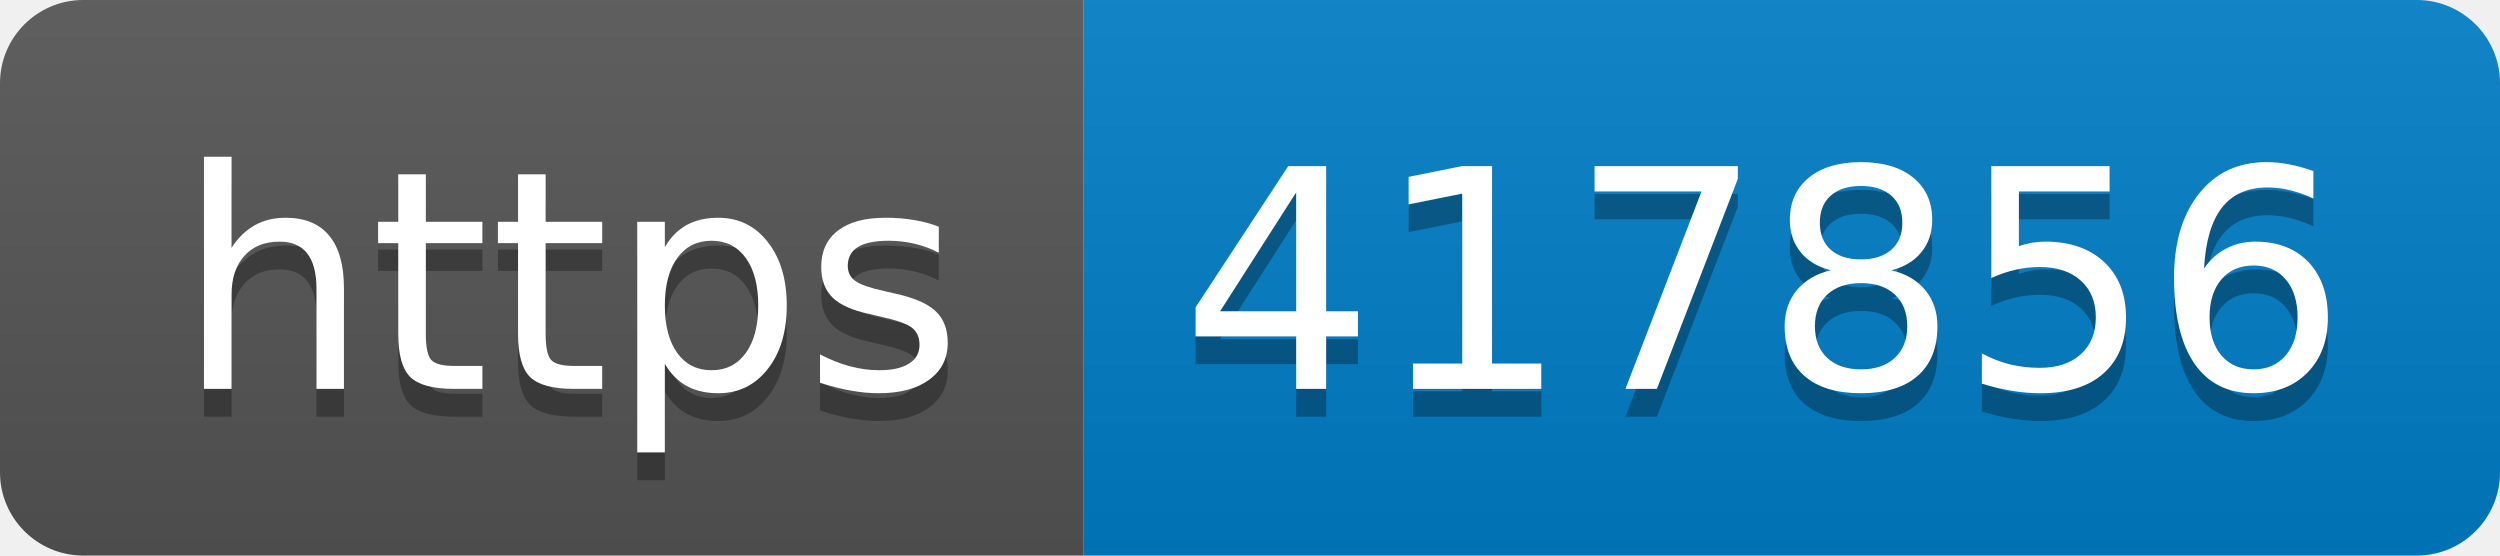
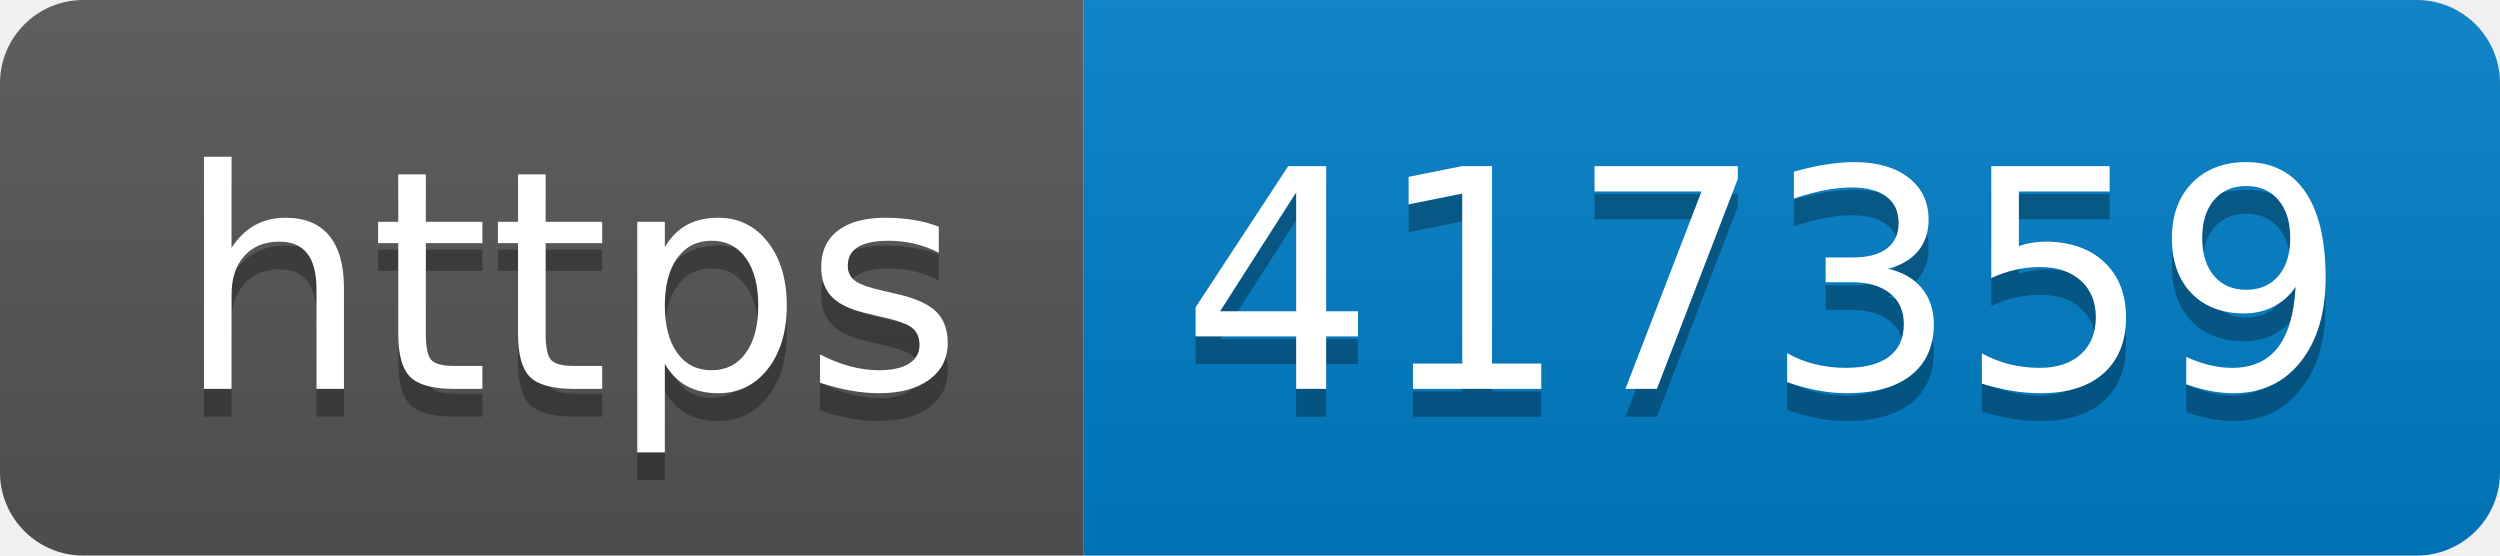
- <svg xmlns="http://www.w3.org/2000/svg" width="90" height="20" role="img" aria-label="https: 417856">
+ <svg xmlns="http://www.w3.org/2000/svg" width="90" height="20" role="img" aria-label="https: 417359">
  <linearGradient id="s" x2="0" y2="100%">
    <stop offset="0" stop-color="#bbb" stop-opacity=".1" />
    <stop offset="1" stop-opacity=".1" />
  </linearGradient>
  <clipPath id="r">
    <rect width="90" height="20" rx="3" fill="#fff" />
  </clipPath>
  <g clip-path="url(#r)">
    <rect width="39" height="20" fill="#555" />
    <rect x="39" width="51" height="20" fill="#007ec6" />
    <rect width="90" height="20" fill="url(#s)" />
  </g>
  <g fill="#fff" text-anchor="middle" font-family="Verdana,Geneva,DejaVu Sans,sans-serif" text-rendering="geometricPrecision" font-size="110">
    <text aria-hidden="true" x="205" y="150" fill="#010101" fill-opacity=".3" transform="scale(.1)" textLength="290">https</text>
    <text x="205" y="140" transform="scale(.1)" fill="#fff" textLength="290">https</text>
-     <text aria-hidden="true" x="635" y="150" fill="#010101" fill-opacity=".3" transform="scale(.1)" textLength="410">417856</text>
-     <text x="635" y="140" transform="scale(.1)" fill="#fff" textLength="410">417856</text>
+     <text aria-hidden="true" x="635" y="150" fill="#010101" fill-opacity=".3" transform="scale(.1)" textLength="410">417359</text>
+     <text x="635" y="140" transform="scale(.1)" fill="#fff" textLength="410">417359</text>
  </g>
</svg>
